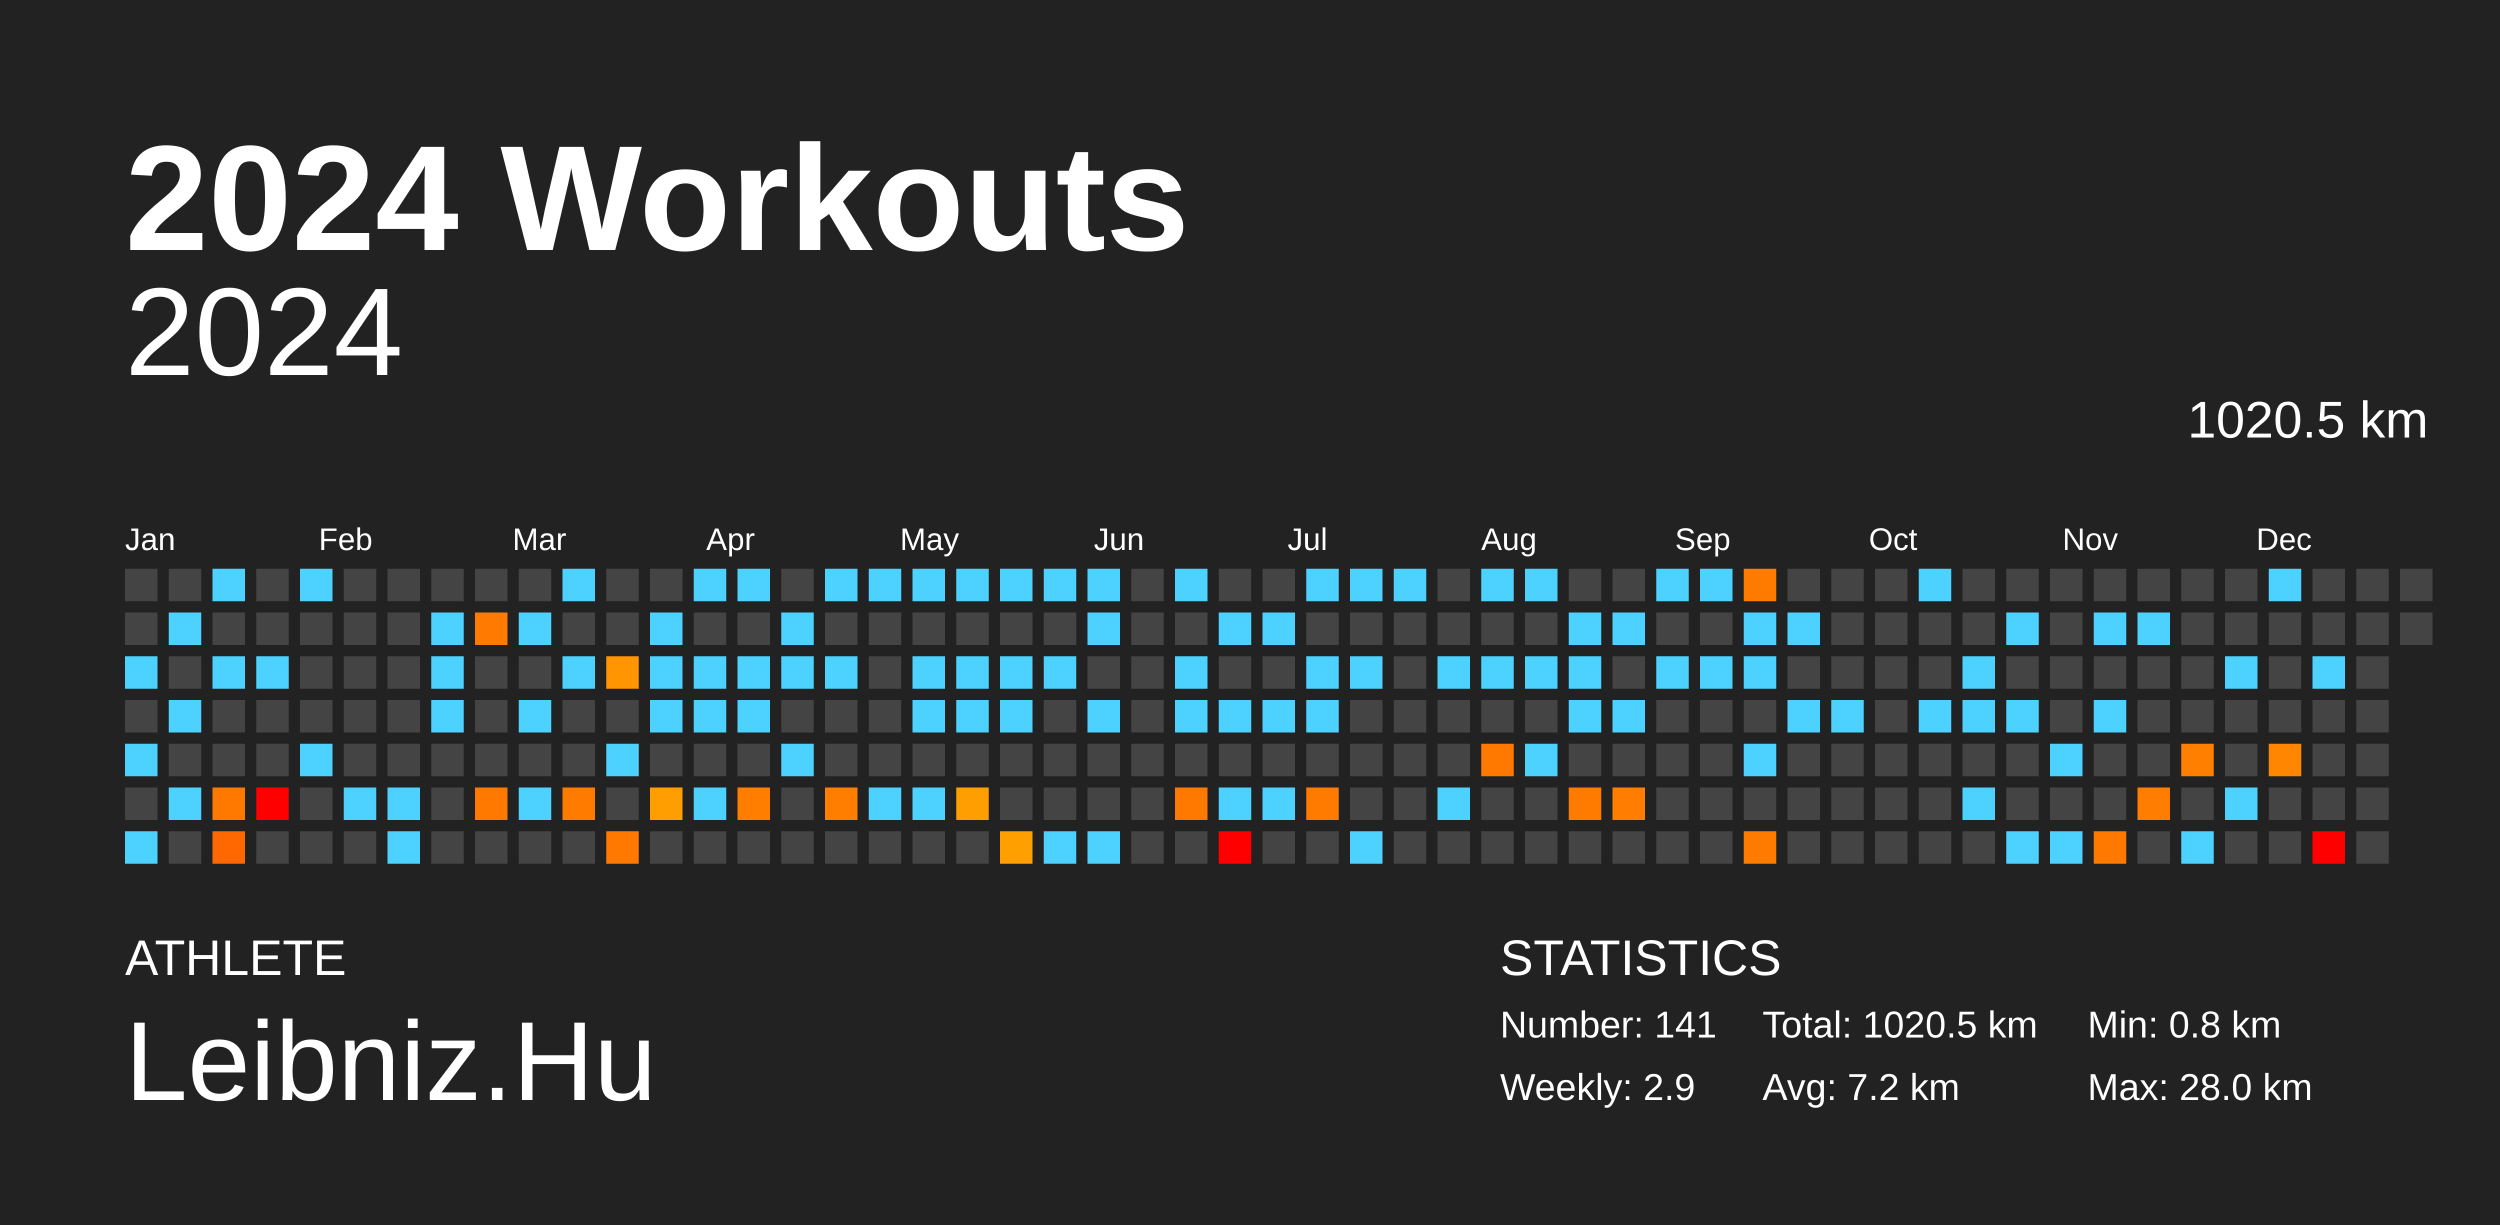
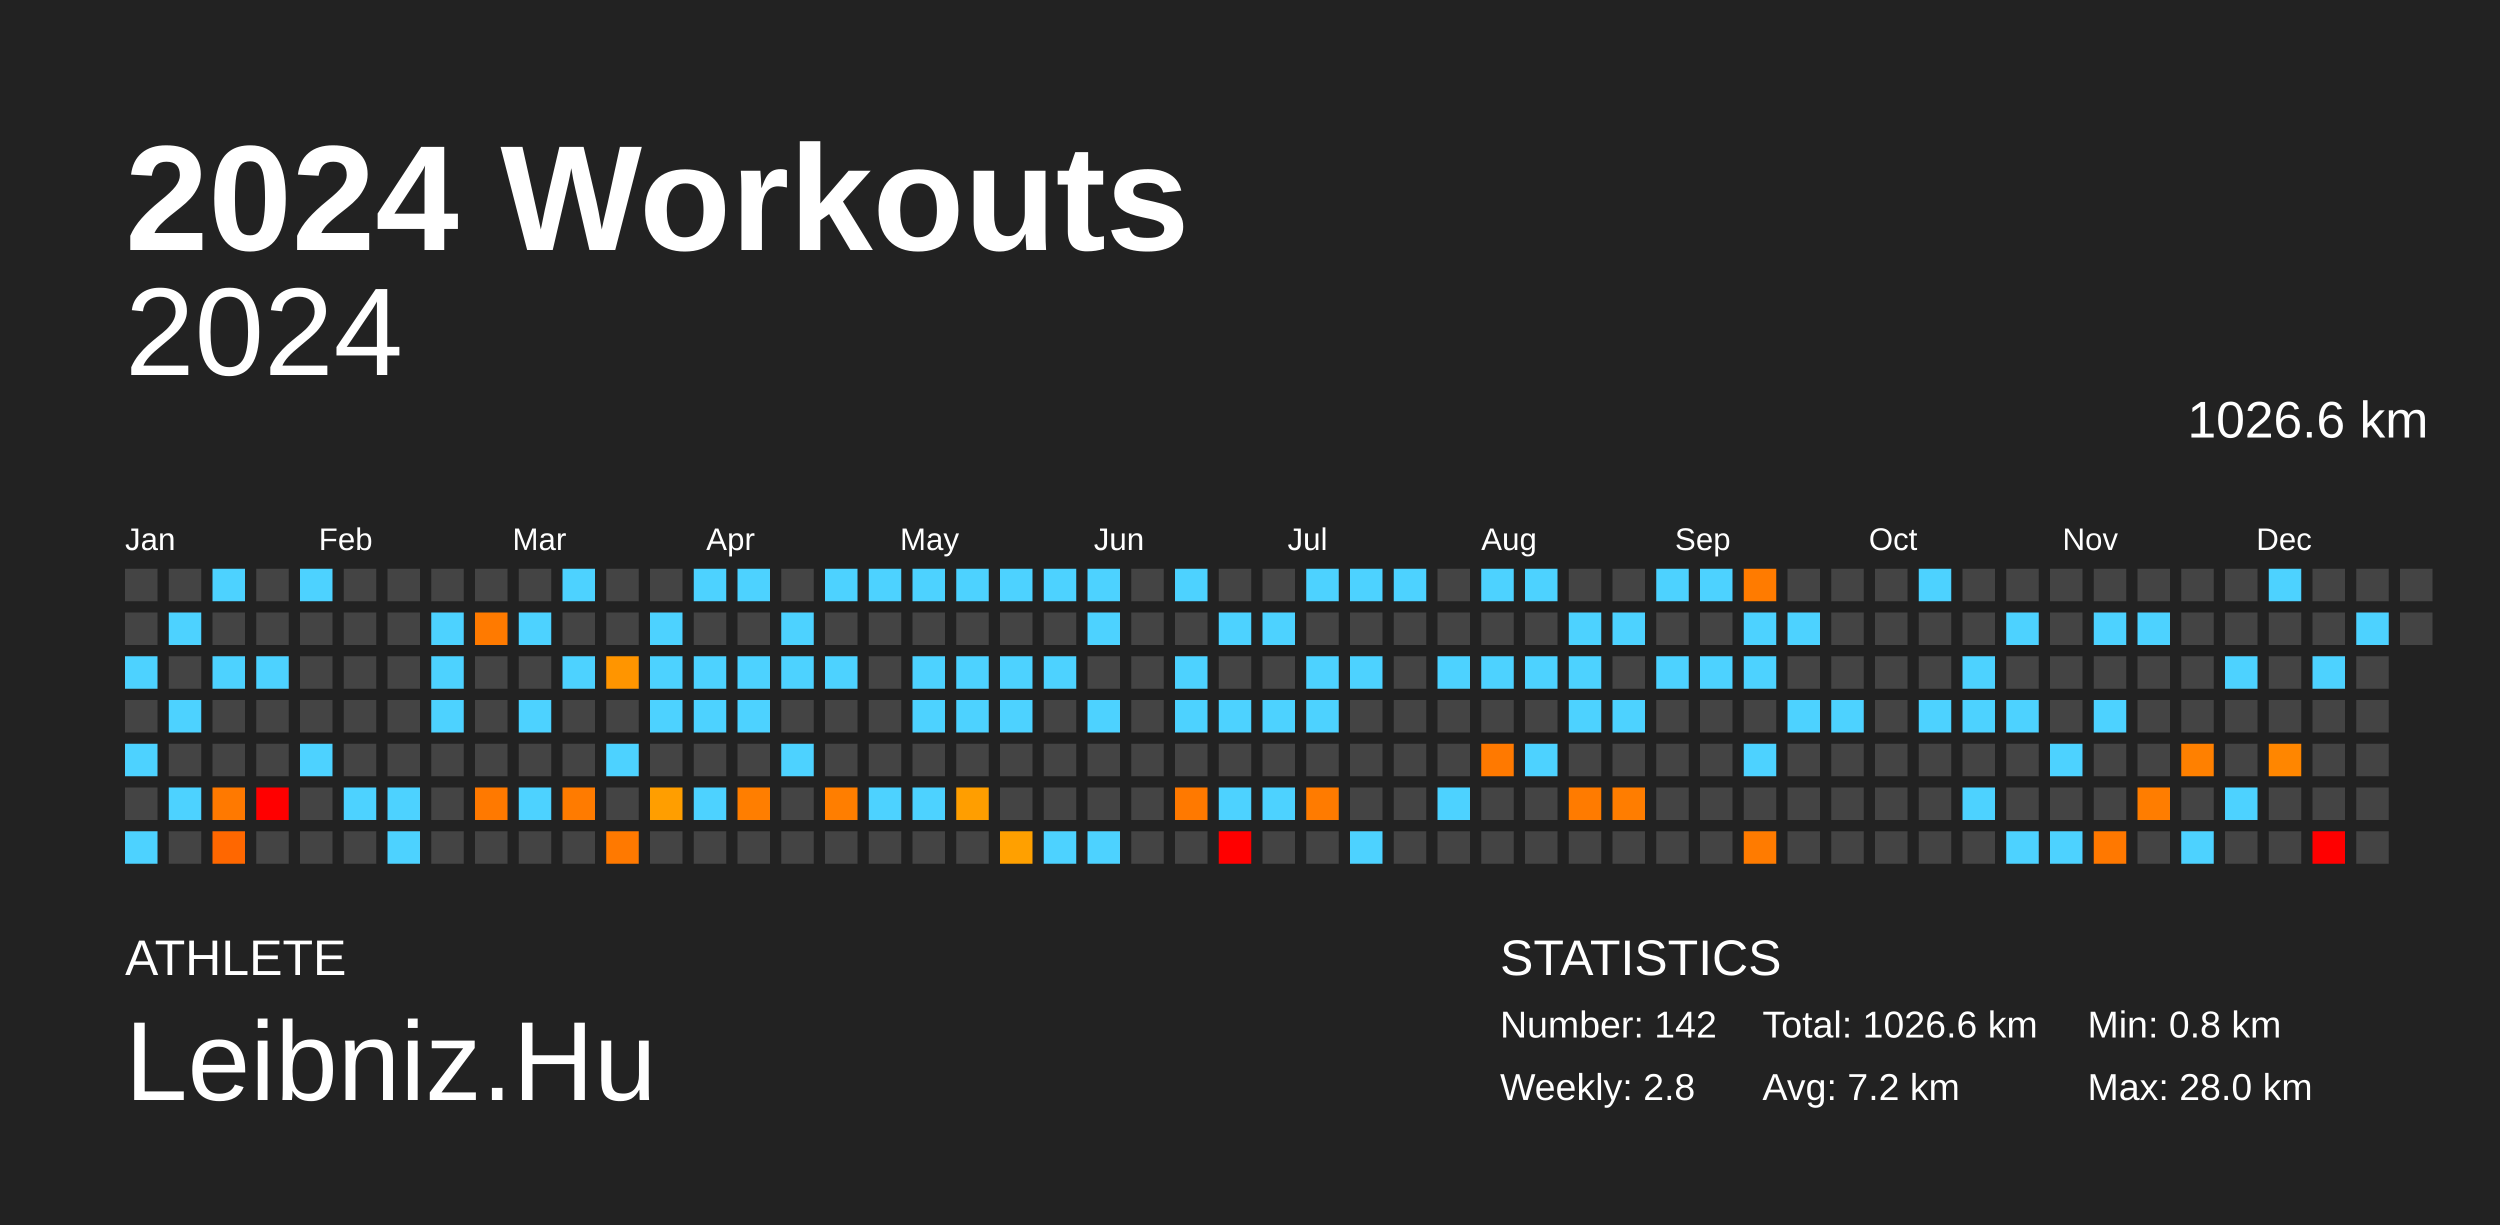
<svg xmlns="http://www.w3.org/2000/svg" baseProfile="full" height="98mm" version="1.1" viewBox="0,0,200,98" width="200mm">
  <defs />
  <rect fill="#222222" height="98" width="200" x="0" y="0" />
  <text fill="#FFFFFF" style="font-size:12px; font-family:Arial; font-weight:bold;" x="10" y="20">2024 Workouts</text>
  <text fill="#FFFFFF" style="font-size:4px; font-family:Arial" x="10" y="78">ATHLETE</text>
  <text fill="#FFFFFF" style="font-size:9px; font-family:Arial" x="10" y="88">Leibniz.Hu</text>
  <text fill="#FFFFFF" style="font-size:4px; font-family:Arial" x="120" y="78">STATISTICS</text>
-   <text fill="#FFFFFF" style="font-size:3px; font-family:Arial" x="120" y="83">Number: 141</text>
-   <text fill="#FFFFFF" style="font-size:3px; font-family:Arial" x="120" y="88">Weekly: 2.9</text>
-   <text fill="#FFFFFF" style="font-size:3px; font-family:Arial" x="141" y="83">Total: 1020.5 km</text>
+   <text fill="#FFFFFF" style="font-size:3px; font-family:Arial" x="120" y="83">Number: 142</text>
+   <text fill="#FFFFFF" style="font-size:3px; font-family:Arial" x="120" y="88">Weekly: 2.8</text>
+   <text fill="#FFFFFF" style="font-size:3px; font-family:Arial" x="141" y="83">Total: 1026.6 km</text>
  <text fill="#FFFFFF" style="font-size:3px; font-family:Arial" x="141" y="88">Avg: 7.2 km</text>
  <text fill="#FFFFFF" style="font-size:3px; font-family:Arial" x="167" y="83">Min: 0.8 km</text>
  <text fill="#FFFFFF" style="font-size:3px; font-family:Arial" x="167" y="88">Max: 28.0 km</text>
  <text alignment-baseline="hanging" fill="#FFFFFF" style="font-size:10.0px; font-family:Arial;" x="10" y="30">2024</text>
-   <text alignment-baseline="hanging" fill="#FFFFFF" style="font-size:4.125px; font-family:Arial;" x="175" y="35">1020.5 km</text>
+   <text alignment-baseline="hanging" fill="#FFFFFF" style="font-size:4.125px; font-family:Arial;" x="175" y="35">1026.6 km</text>
  <text fill="#FFFFFF" style="font-size:2.5px; font-family:Arial" x="10.0" y="44">Jan</text>
  <text fill="#FFFFFF" style="font-size:2.5px; font-family:Arial" x="25.5" y="44">Feb</text>
  <text fill="#FFFFFF" style="font-size:2.5px; font-family:Arial" x="41.0" y="44">Mar</text>
  <text fill="#FFFFFF" style="font-size:2.5px; font-family:Arial" x="56.5" y="44">Apr</text>
  <text fill="#FFFFFF" style="font-size:2.5px; font-family:Arial" x="72.0" y="44">May</text>
  <text fill="#FFFFFF" style="font-size:2.5px; font-family:Arial" x="87.5" y="44">Jun</text>
  <text fill="#FFFFFF" style="font-size:2.5px; font-family:Arial" x="103.0" y="44">Jul</text>
  <text fill="#FFFFFF" style="font-size:2.5px; font-family:Arial" x="118.5" y="44">Aug</text>
  <text fill="#FFFFFF" style="font-size:2.5px; font-family:Arial" x="134.0" y="44">Sep</text>
  <text fill="#FFFFFF" style="font-size:2.5px; font-family:Arial" x="149.5" y="44">Oct</text>
  <text fill="#FFFFFF" style="font-size:2.5px; font-family:Arial" x="165.0" y="44">Nov</text>
  <text fill="#FFFFFF" style="font-size:2.5px; font-family:Arial" x="180.5" y="44">Dec</text>
  <rect fill="#444444" height="2.6" width="2.6" x="10.0" y="45.5" />
  <rect fill="#444444" height="2.6" width="2.6" x="10.0" y="49.0" />
  <rect fill="#4dd2ff" height="2.6" width="2.6" x="10.0" y="52.5" />
  <rect fill="#444444" height="2.6" width="2.6" x="10.0" y="56.0" />
  <rect fill="#4dd2ff" height="2.6" width="2.6" x="10.0" y="59.5" />
  <rect fill="#444444" height="2.6" width="2.6" x="10.0" y="63.0" />
  <rect fill="#4dd2ff" height="2.6" width="2.6" x="10.0" y="66.5" />
  <rect fill="#444444" height="2.6" width="2.6" x="13.5" y="45.5" />
  <rect fill="#4dd2ff" height="2.6" width="2.6" x="13.5" y="49.0" />
  <rect fill="#444444" height="2.6" width="2.6" x="13.5" y="52.5" />
  <rect fill="#4dd2ff" height="2.6" width="2.6" x="13.5" y="56.0" />
  <rect fill="#444444" height="2.6" width="2.6" x="13.5" y="59.5" />
  <rect fill="#4dd2ff" height="2.6" width="2.6" x="13.5" y="63.0" />
  <rect fill="#444444" height="2.6" width="2.6" x="13.5" y="66.5" />
  <rect fill="#4dd2ff" height="2.6" width="2.6" x="17.0" y="45.5" />
  <rect fill="#444444" height="2.6" width="2.6" x="17.0" y="49.0" />
  <rect fill="#4dd2ff" height="2.6" width="2.6" x="17.0" y="52.5" />
  <rect fill="#444444" height="2.6" width="2.6" x="17.0" y="56.0" />
  <rect fill="#444444" height="2.6" width="2.6" x="17.0" y="59.5" />
  <rect fill="#ff7900" height="2.6" width="2.6" x="17.0" y="63.0" />
  <rect fill="#ff6700" height="2.6" width="2.6" x="17.0" y="66.5" />
  <rect fill="#444444" height="2.6" width="2.6" x="20.5" y="45.5" />
  <rect fill="#444444" height="2.6" width="2.6" x="20.5" y="49.0" />
  <rect fill="#4dd2ff" height="2.6" width="2.6" x="20.5" y="52.5" />
  <rect fill="#444444" height="2.6" width="2.6" x="20.5" y="56.0" />
  <rect fill="#444444" height="2.6" width="2.6" x="20.5" y="59.5" />
  <rect fill="red" height="2.6" width="2.6" x="20.5" y="63.0" />
  <rect fill="#444444" height="2.6" width="2.6" x="20.5" y="66.5" />
  <rect fill="#4dd2ff" height="2.6" width="2.6" x="24.0" y="45.5" />
  <rect fill="#444444" height="2.6" width="2.6" x="24.0" y="49.0" />
  <rect fill="#444444" height="2.6" width="2.6" x="24.0" y="52.5" />
  <rect fill="#444444" height="2.6" width="2.6" x="24.0" y="56.0" />
  <rect fill="#4dd2ff" height="2.6" width="2.6" x="24.0" y="59.5" />
  <rect fill="#444444" height="2.6" width="2.6" x="24.0" y="63.0" />
  <rect fill="#444444" height="2.6" width="2.6" x="24.0" y="66.5" />
  <rect fill="#444444" height="2.6" width="2.6" x="27.5" y="45.5" />
  <rect fill="#444444" height="2.6" width="2.6" x="27.5" y="49.0" />
  <rect fill="#444444" height="2.6" width="2.6" x="27.5" y="52.5" />
  <rect fill="#444444" height="2.6" width="2.6" x="27.5" y="56.0" />
  <rect fill="#444444" height="2.6" width="2.6" x="27.5" y="59.5" />
  <rect fill="#4dd2ff" height="2.6" width="2.6" x="27.5" y="63.0" />
  <rect fill="#444444" height="2.6" width="2.6" x="27.5" y="66.5" />
  <rect fill="#444444" height="2.6" width="2.6" x="31.0" y="45.5" />
  <rect fill="#444444" height="2.6" width="2.6" x="31.0" y="49.0" />
  <rect fill="#444444" height="2.6" width="2.6" x="31.0" y="52.5" />
  <rect fill="#444444" height="2.6" width="2.6" x="31.0" y="56.0" />
  <rect fill="#444444" height="2.6" width="2.6" x="31.0" y="59.5" />
  <rect fill="#4dd2ff" height="2.6" width="2.6" x="31.0" y="63.0" />
  <rect fill="#4dd2ff" height="2.6" width="2.6" x="31.0" y="66.5" />
  <rect fill="#444444" height="2.6" width="2.6" x="34.5" y="45.5" />
  <rect fill="#4dd2ff" height="2.6" width="2.6" x="34.5" y="49.0" />
  <rect fill="#4dd2ff" height="2.6" width="2.6" x="34.5" y="52.5" />
  <rect fill="#4dd2ff" height="2.6" width="2.6" x="34.5" y="56.0" />
  <rect fill="#444444" height="2.6" width="2.6" x="34.5" y="59.5" />
  <rect fill="#444444" height="2.6" width="2.6" x="34.5" y="63.0" />
  <rect fill="#444444" height="2.6" width="2.6" x="34.5" y="66.5" />
  <rect fill="#444444" height="2.6" width="2.6" x="38.0" y="45.5" />
  <rect fill="#ff7a00" height="2.6" width="2.6" x="38.0" y="49.0" />
  <rect fill="#444444" height="2.6" width="2.6" x="38.0" y="52.5" />
  <rect fill="#444444" height="2.6" width="2.6" x="38.0" y="56.0" />
  <rect fill="#444444" height="2.6" width="2.6" x="38.0" y="59.5" />
  <rect fill="#ff7900" height="2.6" width="2.6" x="38.0" y="63.0" />
  <rect fill="#444444" height="2.6" width="2.6" x="38.0" y="66.5" />
  <rect fill="#444444" height="2.6" width="2.6" x="41.5" y="45.5" />
  <rect fill="#4dd2ff" height="2.6" width="2.6" x="41.5" y="49.0" />
  <rect fill="#444444" height="2.6" width="2.6" x="41.5" y="52.5" />
  <rect fill="#4dd2ff" height="2.6" width="2.6" x="41.5" y="56.0" />
  <rect fill="#444444" height="2.6" width="2.6" x="41.5" y="59.5" />
  <rect fill="#4dd2ff" height="2.6" width="2.6" x="41.5" y="63.0" />
  <rect fill="#444444" height="2.6" width="2.6" x="41.5" y="66.5" />
  <rect fill="#4dd2ff" height="2.6" width="2.6" x="45.0" y="45.5" />
  <rect fill="#444444" height="2.6" width="2.6" x="45.0" y="49.0" />
  <rect fill="#4dd2ff" height="2.6" width="2.6" x="45.0" y="52.5" />
  <rect fill="#444444" height="2.6" width="2.6" x="45.0" y="56.0" />
  <rect fill="#444444" height="2.6" width="2.6" x="45.0" y="59.5" />
  <rect fill="#ff7b00" height="2.6" width="2.6" x="45.0" y="63.0" />
  <rect fill="#444444" height="2.6" width="2.6" x="45.0" y="66.5" />
  <rect fill="#444444" height="2.6" width="2.6" x="48.5" y="45.5" />
  <rect fill="#444444" height="2.6" width="2.6" x="48.5" y="49.0" />
  <rect fill="#ff9500" height="2.6" width="2.6" x="48.5" y="52.5" />
  <rect fill="#444444" height="2.6" width="2.6" x="48.5" y="56.0" />
  <rect fill="#4dd2ff" height="2.6" width="2.6" x="48.5" y="59.5" />
  <rect fill="#444444" height="2.6" width="2.6" x="48.5" y="63.0" />
  <rect fill="#ff7900" height="2.6" width="2.6" x="48.5" y="66.5" />
  <rect fill="#444444" height="2.6" width="2.6" x="52.0" y="45.5" />
  <rect fill="#4dd2ff" height="2.6" width="2.6" x="52.0" y="49.0" />
  <rect fill="#4dd2ff" height="2.6" width="2.6" x="52.0" y="52.5" />
  <rect fill="#4dd2ff" height="2.6" width="2.6" x="52.0" y="56.0" />
  <rect fill="#444444" height="2.6" width="2.6" x="52.0" y="59.5" />
  <rect fill="#ff9e00" height="2.6" width="2.6" x="52.0" y="63.0" />
  <rect fill="#444444" height="2.6" width="2.6" x="52.0" y="66.5" />
  <rect fill="#4dd2ff" height="2.6" width="2.6" x="55.5" y="45.5" />
  <rect fill="#444444" height="2.6" width="2.6" x="55.5" y="49.0" />
  <rect fill="#4dd2ff" height="2.6" width="2.6" x="55.5" y="52.5" />
  <rect fill="#4dd2ff" height="2.6" width="2.6" x="55.5" y="56.0" />
  <rect fill="#444444" height="2.6" width="2.6" x="55.5" y="59.5" />
  <rect fill="#4dd2ff" height="2.6" width="2.6" x="55.5" y="63.0" />
  <rect fill="#444444" height="2.6" width="2.6" x="55.5" y="66.5" />
  <rect fill="#4dd2ff" height="2.6" width="2.6" x="59.0" y="45.5" />
  <rect fill="#444444" height="2.6" width="2.6" x="59.0" y="49.0" />
  <rect fill="#4dd2ff" height="2.6" width="2.6" x="59.0" y="52.5" />
  <rect fill="#4dd2ff" height="2.6" width="2.6" x="59.0" y="56.0" />
  <rect fill="#444444" height="2.6" width="2.6" x="59.0" y="59.5" />
  <rect fill="#ff7e00" height="2.6" width="2.6" x="59.0" y="63.0" />
  <rect fill="#444444" height="2.6" width="2.6" x="59.0" y="66.5" />
  <rect fill="#444444" height="2.6" width="2.6" x="62.5" y="45.5" />
  <rect fill="#4dd2ff" height="2.6" width="2.6" x="62.5" y="49.0" />
  <rect fill="#4dd2ff" height="2.6" width="2.6" x="62.5" y="52.5" />
  <rect fill="#444444" height="2.6" width="2.6" x="62.5" y="56.0" />
  <rect fill="#4dd2ff" height="2.6" width="2.6" x="62.5" y="59.5" />
  <rect fill="#444444" height="2.6" width="2.6" x="62.5" y="63.0" />
  <rect fill="#444444" height="2.6" width="2.6" x="62.5" y="66.5" />
  <rect fill="#4dd2ff" height="2.6" width="2.6" x="66.0" y="45.5" />
  <rect fill="#444444" height="2.6" width="2.6" x="66.0" y="49.0" />
  <rect fill="#4dd2ff" height="2.6" width="2.6" x="66.0" y="52.5" />
  <rect fill="#444444" height="2.6" width="2.6" x="66.0" y="56.0" />
  <rect fill="#444444" height="2.6" width="2.6" x="66.0" y="59.5" />
  <rect fill="#ff7e00" height="2.6" width="2.6" x="66.0" y="63.0" />
  <rect fill="#444444" height="2.6" width="2.6" x="66.0" y="66.5" />
  <rect fill="#4dd2ff" height="2.6" width="2.6" x="69.5" y="45.5" />
  <rect fill="#444444" height="2.6" width="2.6" x="69.5" y="49.0" />
  <rect fill="#444444" height="2.6" width="2.6" x="69.5" y="52.5" />
  <rect fill="#444444" height="2.6" width="2.6" x="69.5" y="56.0" />
  <rect fill="#444444" height="2.6" width="2.6" x="69.5" y="59.5" />
  <rect fill="#4dd2ff" height="2.6" width="2.6" x="69.5" y="63.0" />
  <rect fill="#444444" height="2.6" width="2.6" x="69.5" y="66.5" />
  <rect fill="#4dd2ff" height="2.6" width="2.6" x="73.0" y="45.5" />
  <rect fill="#444444" height="2.6" width="2.6" x="73.0" y="49.0" />
  <rect fill="#4dd2ff" height="2.6" width="2.6" x="73.0" y="52.5" />
  <rect fill="#4dd2ff" height="2.6" width="2.6" x="73.0" y="56.0" />
  <rect fill="#444444" height="2.6" width="2.6" x="73.0" y="59.5" />
  <rect fill="#4dd2ff" height="2.6" width="2.6" x="73.0" y="63.0" />
  <rect fill="#444444" height="2.6" width="2.6" x="73.0" y="66.5" />
  <rect fill="#4dd2ff" height="2.6" width="2.6" x="76.5" y="45.5" />
  <rect fill="#444444" height="2.6" width="2.6" x="76.5" y="49.0" />
  <rect fill="#4dd2ff" height="2.6" width="2.6" x="76.5" y="52.5" />
  <rect fill="#4dd2ff" height="2.6" width="2.6" x="76.5" y="56.0" />
  <rect fill="#444444" height="2.6" width="2.6" x="76.5" y="59.5" />
  <rect fill="#ff9e00" height="2.6" width="2.6" x="76.5" y="63.0" />
  <rect fill="#444444" height="2.6" width="2.6" x="76.5" y="66.5" />
  <rect fill="#4dd2ff" height="2.6" width="2.6" x="80.0" y="45.5" />
  <rect fill="#444444" height="2.6" width="2.6" x="80.0" y="49.0" />
  <rect fill="#4dd2ff" height="2.6" width="2.6" x="80.0" y="52.5" />
  <rect fill="#4dd2ff" height="2.6" width="2.6" x="80.0" y="56.0" />
  <rect fill="#444444" height="2.6" width="2.6" x="80.0" y="59.5" />
  <rect fill="#444444" height="2.6" width="2.6" x="80.0" y="63.0" />
  <rect fill="#ffa000" height="2.6" width="2.6" x="80.0" y="66.5" />
  <rect fill="#4dd2ff" height="2.6" width="2.6" x="83.5" y="45.5" />
  <rect fill="#444444" height="2.6" width="2.6" x="83.5" y="49.0" />
  <rect fill="#4dd2ff" height="2.6" width="2.6" x="83.5" y="52.5" />
  <rect fill="#444444" height="2.6" width="2.6" x="83.5" y="56.0" />
  <rect fill="#444444" height="2.6" width="2.6" x="83.5" y="59.5" />
  <rect fill="#444444" height="2.6" width="2.6" x="83.5" y="63.0" />
  <rect fill="#4dd2ff" height="2.6" width="2.6" x="83.5" y="66.5" />
  <rect fill="#4dd2ff" height="2.6" width="2.6" x="87.0" y="45.5" />
  <rect fill="#4dd2ff" height="2.6" width="2.6" x="87.0" y="49.0" />
  <rect fill="#444444" height="2.6" width="2.6" x="87.0" y="52.5" />
  <rect fill="#4dd2ff" height="2.6" width="2.6" x="87.0" y="56.0" />
  <rect fill="#444444" height="2.6" width="2.6" x="87.0" y="59.5" />
  <rect fill="#444444" height="2.6" width="2.6" x="87.0" y="63.0" />
  <rect fill="#4dd2ff" height="2.6" width="2.6" x="87.0" y="66.5" />
  <rect fill="#444444" height="2.6" width="2.6" x="90.5" y="45.5" />
  <rect fill="#444444" height="2.6" width="2.6" x="90.5" y="49.0" />
  <rect fill="#444444" height="2.6" width="2.6" x="90.5" y="52.5" />
  <rect fill="#444444" height="2.6" width="2.6" x="90.5" y="56.0" />
  <rect fill="#444444" height="2.6" width="2.6" x="90.5" y="59.5" />
  <rect fill="#444444" height="2.6" width="2.6" x="90.5" y="63.0" />
  <rect fill="#444444" height="2.6" width="2.6" x="90.5" y="66.5" />
  <rect fill="#4dd2ff" height="2.6" width="2.6" x="94.0" y="45.5" />
  <rect fill="#444444" height="2.6" width="2.6" x="94.0" y="49.0" />
  <rect fill="#4dd2ff" height="2.6" width="2.6" x="94.0" y="52.5" />
  <rect fill="#4dd2ff" height="2.6" width="2.6" x="94.0" y="56.0" />
  <rect fill="#444444" height="2.6" width="2.6" x="94.0" y="59.5" />
  <rect fill="#ff7900" height="2.6" width="2.6" x="94.0" y="63.0" />
  <rect fill="#444444" height="2.6" width="2.6" x="94.0" y="66.5" />
  <rect fill="#444444" height="2.6" width="2.6" x="97.5" y="45.5" />
  <rect fill="#4dd2ff" height="2.6" width="2.6" x="97.5" y="49.0" />
  <rect fill="#444444" height="2.6" width="2.6" x="97.5" y="52.5" />
  <rect fill="#4dd2ff" height="2.6" width="2.6" x="97.5" y="56.0" />
  <rect fill="#444444" height="2.6" width="2.6" x="97.5" y="59.5" />
  <rect fill="#4dd2ff" height="2.6" width="2.6" x="97.5" y="63.0" />
  <rect fill="red" height="2.6" width="2.6" x="97.5" y="66.5" />
  <rect fill="#444444" height="2.6" width="2.6" x="101.0" y="45.5" />
  <rect fill="#4dd2ff" height="2.6" width="2.6" x="101.0" y="49.0" />
  <rect fill="#444444" height="2.6" width="2.6" x="101.0" y="52.5" />
  <rect fill="#4dd2ff" height="2.6" width="2.6" x="101.0" y="56.0" />
  <rect fill="#444444" height="2.6" width="2.6" x="101.0" y="59.5" />
  <rect fill="#4dd2ff" height="2.6" width="2.6" x="101.0" y="63.0" />
  <rect fill="#444444" height="2.6" width="2.6" x="101.0" y="66.5" />
  <rect fill="#4dd2ff" height="2.6" width="2.6" x="104.5" y="45.5" />
  <rect fill="#444444" height="2.6" width="2.6" x="104.5" y="49.0" />
  <rect fill="#4dd2ff" height="2.6" width="2.6" x="104.5" y="52.5" />
  <rect fill="#4dd2ff" height="2.6" width="2.6" x="104.5" y="56.0" />
  <rect fill="#444444" height="2.6" width="2.6" x="104.5" y="59.5" />
  <rect fill="#ff7b00" height="2.6" width="2.6" x="104.5" y="63.0" />
  <rect fill="#444444" height="2.6" width="2.6" x="104.5" y="66.5" />
  <rect fill="#4dd2ff" height="2.6" width="2.6" x="108.0" y="45.5" />
  <rect fill="#444444" height="2.6" width="2.6" x="108.0" y="49.0" />
  <rect fill="#4dd2ff" height="2.6" width="2.6" x="108.0" y="52.5" />
  <rect fill="#444444" height="2.6" width="2.6" x="108.0" y="56.0" />
  <rect fill="#444444" height="2.6" width="2.6" x="108.0" y="59.5" />
  <rect fill="#444444" height="2.6" width="2.6" x="108.0" y="63.0" />
  <rect fill="#4dd2ff" height="2.6" width="2.6" x="108.0" y="66.5" />
  <rect fill="#4dd2ff" height="2.6" width="2.6" x="111.5" y="45.5" />
  <rect fill="#444444" height="2.6" width="2.6" x="111.5" y="49.0" />
  <rect fill="#444444" height="2.6" width="2.6" x="111.5" y="52.5" />
  <rect fill="#444444" height="2.6" width="2.6" x="111.5" y="56.0" />
  <rect fill="#444444" height="2.6" width="2.6" x="111.5" y="59.5" />
  <rect fill="#444444" height="2.6" width="2.6" x="111.5" y="63.0" />
  <rect fill="#444444" height="2.6" width="2.6" x="111.5" y="66.5" />
  <rect fill="#444444" height="2.6" width="2.6" x="115.0" y="45.5" />
  <rect fill="#444444" height="2.6" width="2.6" x="115.0" y="49.0" />
  <rect fill="#4dd2ff" height="2.6" width="2.6" x="115.0" y="52.5" />
  <rect fill="#444444" height="2.6" width="2.6" x="115.0" y="56.0" />
  <rect fill="#444444" height="2.6" width="2.6" x="115.0" y="59.5" />
  <rect fill="#4dd2ff" height="2.6" width="2.6" x="115.0" y="63.0" />
  <rect fill="#444444" height="2.6" width="2.6" x="115.0" y="66.5" />
  <rect fill="#4dd2ff" height="2.6" width="2.6" x="118.5" y="45.5" />
  <rect fill="#444444" height="2.6" width="2.6" x="118.5" y="49.0" />
  <rect fill="#4dd2ff" height="2.6" width="2.6" x="118.5" y="52.5" />
  <rect fill="#444444" height="2.6" width="2.6" x="118.5" y="56.0" />
  <rect fill="#ff7900" height="2.6" width="2.6" x="118.5" y="59.5" />
  <rect fill="#444444" height="2.6" width="2.6" x="118.5" y="63.0" />
  <rect fill="#444444" height="2.6" width="2.6" x="118.5" y="66.5" />
  <rect fill="#4dd2ff" height="2.6" width="2.6" x="122.0" y="45.5" />
  <rect fill="#444444" height="2.6" width="2.6" x="122.0" y="49.0" />
  <rect fill="#4dd2ff" height="2.6" width="2.6" x="122.0" y="52.5" />
  <rect fill="#444444" height="2.6" width="2.6" x="122.0" y="56.0" />
  <rect fill="#4dd2ff" height="2.6" width="2.6" x="122.0" y="59.5" />
  <rect fill="#444444" height="2.6" width="2.6" x="122.0" y="63.0" />
  <rect fill="#444444" height="2.6" width="2.6" x="122.0" y="66.5" />
  <rect fill="#444444" height="2.6" width="2.6" x="125.5" y="45.5" />
  <rect fill="#4dd2ff" height="2.6" width="2.6" x="125.5" y="49.0" />
  <rect fill="#4dd2ff" height="2.6" width="2.6" x="125.5" y="52.5" />
  <rect fill="#4dd2ff" height="2.6" width="2.6" x="125.5" y="56.0" />
  <rect fill="#444444" height="2.6" width="2.6" x="125.5" y="59.5" />
  <rect fill="#ff7b00" height="2.6" width="2.6" x="125.5" y="63.0" />
  <rect fill="#444444" height="2.6" width="2.6" x="125.5" y="66.5" />
  <rect fill="#444444" height="2.6" width="2.6" x="129.0" y="45.5" />
  <rect fill="#4dd2ff" height="2.6" width="2.6" x="129.0" y="49.0" />
  <rect fill="#444444" height="2.6" width="2.6" x="129.0" y="52.5" />
  <rect fill="#4dd2ff" height="2.6" width="2.6" x="129.0" y="56.0" />
  <rect fill="#444444" height="2.6" width="2.6" x="129.0" y="59.5" />
  <rect fill="#ff7d00" height="2.6" width="2.6" x="129.0" y="63.0" />
  <rect fill="#444444" height="2.6" width="2.6" x="129.0" y="66.5" />
  <rect fill="#4dd2ff" height="2.6" width="2.6" x="132.5" y="45.5" />
  <rect fill="#444444" height="2.6" width="2.6" x="132.5" y="49.0" />
  <rect fill="#4dd2ff" height="2.6" width="2.6" x="132.5" y="52.5" />
  <rect fill="#444444" height="2.6" width="2.6" x="132.5" y="56.0" />
  <rect fill="#444444" height="2.6" width="2.6" x="132.5" y="59.5" />
  <rect fill="#444444" height="2.6" width="2.6" x="132.5" y="63.0" />
  <rect fill="#444444" height="2.6" width="2.6" x="132.5" y="66.5" />
  <rect fill="#4dd2ff" height="2.6" width="2.6" x="136.0" y="45.5" />
  <rect fill="#444444" height="2.6" width="2.6" x="136.0" y="49.0" />
  <rect fill="#4dd2ff" height="2.6" width="2.6" x="136.0" y="52.5" />
  <rect fill="#444444" height="2.6" width="2.6" x="136.0" y="56.0" />
  <rect fill="#444444" height="2.6" width="2.6" x="136.0" y="59.5" />
  <rect fill="#444444" height="2.6" width="2.6" x="136.0" y="63.0" />
  <rect fill="#444444" height="2.6" width="2.6" x="136.0" y="66.5" />
  <rect fill="#ff7b00" height="2.6" width="2.6" x="139.5" y="45.5" />
  <rect fill="#4dd2ff" height="2.6" width="2.6" x="139.5" y="49.0" />
  <rect fill="#4dd2ff" height="2.6" width="2.6" x="139.5" y="52.5" />
  <rect fill="#444444" height="2.6" width="2.6" x="139.5" y="56.0" />
  <rect fill="#4dd2ff" height="2.6" width="2.6" x="139.5" y="59.5" />
  <rect fill="#444444" height="2.6" width="2.6" x="139.5" y="63.0" />
  <rect fill="#ff7b00" height="2.6" width="2.6" x="139.5" y="66.5" />
  <rect fill="#444444" height="2.6" width="2.6" x="143.0" y="45.5" />
  <rect fill="#4dd2ff" height="2.6" width="2.6" x="143.0" y="49.0" />
  <rect fill="#444444" height="2.6" width="2.6" x="143.0" y="52.5" />
  <rect fill="#4dd2ff" height="2.6" width="2.6" x="143.0" y="56.0" />
  <rect fill="#444444" height="2.6" width="2.6" x="143.0" y="59.5" />
  <rect fill="#444444" height="2.6" width="2.6" x="143.0" y="63.0" />
  <rect fill="#444444" height="2.6" width="2.6" x="143.0" y="66.5" />
  <rect fill="#444444" height="2.6" width="2.6" x="146.5" y="45.5" />
  <rect fill="#444444" height="2.6" width="2.6" x="146.5" y="49.0" />
  <rect fill="#444444" height="2.6" width="2.6" x="146.5" y="52.5" />
  <rect fill="#4dd2ff" height="2.6" width="2.6" x="146.5" y="56.0" />
  <rect fill="#444444" height="2.6" width="2.6" x="146.5" y="59.5" />
  <rect fill="#444444" height="2.6" width="2.6" x="146.5" y="63.0" />
  <rect fill="#444444" height="2.6" width="2.6" x="146.5" y="66.5" />
  <rect fill="#444444" height="2.6" width="2.6" x="150.0" y="45.5" />
  <rect fill="#444444" height="2.6" width="2.6" x="150.0" y="49.0" />
  <rect fill="#444444" height="2.6" width="2.6" x="150.0" y="52.5" />
  <rect fill="#444444" height="2.6" width="2.6" x="150.0" y="56.0" />
  <rect fill="#444444" height="2.6" width="2.6" x="150.0" y="59.5" />
  <rect fill="#444444" height="2.6" width="2.6" x="150.0" y="63.0" />
  <rect fill="#444444" height="2.6" width="2.6" x="150.0" y="66.5" />
  <rect fill="#4dd2ff" height="2.6" width="2.6" x="153.5" y="45.5" />
  <rect fill="#444444" height="2.6" width="2.6" x="153.5" y="49.0" />
  <rect fill="#444444" height="2.6" width="2.6" x="153.5" y="52.5" />
  <rect fill="#4dd2ff" height="2.6" width="2.6" x="153.5" y="56.0" />
  <rect fill="#444444" height="2.6" width="2.6" x="153.5" y="59.5" />
  <rect fill="#444444" height="2.6" width="2.6" x="153.5" y="63.0" />
  <rect fill="#444444" height="2.6" width="2.6" x="153.5" y="66.5" />
  <rect fill="#444444" height="2.6" width="2.6" x="157.0" y="45.5" />
  <rect fill="#444444" height="2.6" width="2.6" x="157.0" y="49.0" />
  <rect fill="#4dd2ff" height="2.6" width="2.6" x="157.0" y="52.5" />
  <rect fill="#4dd2ff" height="2.6" width="2.6" x="157.0" y="56.0" />
  <rect fill="#444444" height="2.6" width="2.6" x="157.0" y="59.5" />
  <rect fill="#4dd2ff" height="2.6" width="2.6" x="157.0" y="63.0" />
  <rect fill="#444444" height="2.6" width="2.6" x="157.0" y="66.5" />
  <rect fill="#444444" height="2.6" width="2.6" x="160.5" y="45.5" />
  <rect fill="#4dd2ff" height="2.6" width="2.6" x="160.5" y="49.0" />
  <rect fill="#444444" height="2.6" width="2.6" x="160.5" y="52.5" />
  <rect fill="#4dd2ff" height="2.6" width="2.6" x="160.5" y="56.0" />
  <rect fill="#444444" height="2.6" width="2.6" x="160.5" y="59.5" />
  <rect fill="#444444" height="2.6" width="2.6" x="160.5" y="63.0" />
  <rect fill="#4dd2ff" height="2.6" width="2.6" x="160.5" y="66.5" />
  <rect fill="#444444" height="2.6" width="2.6" x="164.0" y="45.5" />
  <rect fill="#444444" height="2.6" width="2.6" x="164.0" y="49.0" />
  <rect fill="#444444" height="2.6" width="2.6" x="164.0" y="52.5" />
  <rect fill="#444444" height="2.6" width="2.6" x="164.0" y="56.0" />
  <rect fill="#4dd2ff" height="2.6" width="2.6" x="164.0" y="59.5" />
  <rect fill="#444444" height="2.6" width="2.6" x="164.0" y="63.0" />
  <rect fill="#4dd2ff" height="2.6" width="2.6" x="164.0" y="66.5" />
  <rect fill="#444444" height="2.6" width="2.6" x="167.5" y="45.5" />
  <rect fill="#4dd2ff" height="2.6" width="2.6" x="167.5" y="49.0" />
  <rect fill="#444444" height="2.6" width="2.6" x="167.5" y="52.5" />
  <rect fill="#4dd2ff" height="2.6" width="2.6" x="167.5" y="56.0" />
  <rect fill="#444444" height="2.6" width="2.6" x="167.5" y="59.5" />
  <rect fill="#444444" height="2.6" width="2.6" x="167.5" y="63.0" />
  <rect fill="#ff7800" height="2.6" width="2.6" x="167.5" y="66.5" />
  <rect fill="#444444" height="2.6" width="2.6" x="171.0" y="45.5" />
  <rect fill="#4dd2ff" height="2.6" width="2.6" x="171.0" y="49.0" />
  <rect fill="#444444" height="2.6" width="2.6" x="171.0" y="52.5" />
  <rect fill="#444444" height="2.6" width="2.6" x="171.0" y="56.0" />
  <rect fill="#444444" height="2.6" width="2.6" x="171.0" y="59.5" />
  <rect fill="#ff7d00" height="2.6" width="2.6" x="171.0" y="63.0" />
  <rect fill="#444444" height="2.6" width="2.6" x="171.0" y="66.5" />
  <rect fill="#444444" height="2.6" width="2.6" x="174.5" y="45.5" />
  <rect fill="#444444" height="2.6" width="2.6" x="174.5" y="49.0" />
  <rect fill="#444444" height="2.6" width="2.6" x="174.5" y="52.5" />
  <rect fill="#444444" height="2.6" width="2.6" x="174.5" y="56.0" />
  <rect fill="#ff8000" height="2.6" width="2.6" x="174.5" y="59.5" />
  <rect fill="#444444" height="2.6" width="2.6" x="174.5" y="63.0" />
  <rect fill="#4dd2ff" height="2.6" width="2.6" x="174.5" y="66.5" />
  <rect fill="#444444" height="2.6" width="2.6" x="178.0" y="45.5" />
  <rect fill="#444444" height="2.6" width="2.6" x="178.0" y="49.0" />
  <rect fill="#4dd2ff" height="2.6" width="2.6" x="178.0" y="52.5" />
  <rect fill="#444444" height="2.6" width="2.6" x="178.0" y="56.0" />
  <rect fill="#444444" height="2.6" width="2.6" x="178.0" y="59.5" />
  <rect fill="#4dd2ff" height="2.6" width="2.6" x="178.0" y="63.0" />
  <rect fill="#444444" height="2.6" width="2.6" x="178.0" y="66.5" />
  <rect fill="#4dd2ff" height="2.6" width="2.6" x="181.5" y="45.5" />
  <rect fill="#444444" height="2.6" width="2.6" x="181.5" y="49.0" />
  <rect fill="#444444" height="2.6" width="2.6" x="181.5" y="52.5" />
  <rect fill="#444444" height="2.6" width="2.6" x="181.5" y="56.0" />
  <rect fill="#ff8600" height="2.6" width="2.6" x="181.5" y="59.5" />
  <rect fill="#444444" height="2.6" width="2.6" x="181.5" y="63.0" />
  <rect fill="#444444" height="2.6" width="2.6" x="181.5" y="66.5" />
  <rect fill="#444444" height="2.6" width="2.6" x="185.0" y="45.5" />
  <rect fill="#444444" height="2.6" width="2.6" x="185.0" y="49.0" />
  <rect fill="#4dd2ff" height="2.6" width="2.6" x="185.0" y="52.5" />
  <rect fill="#444444" height="2.6" width="2.6" x="185.0" y="56.0" />
  <rect fill="#444444" height="2.6" width="2.6" x="185.0" y="59.5" />
  <rect fill="#444444" height="2.6" width="2.6" x="185.0" y="63.0" />
  <rect fill="red" height="2.6" width="2.6" x="185.0" y="66.5" />
  <rect fill="#444444" height="2.6" width="2.6" x="188.5" y="45.5" />
-   <rect fill="#444444" height="2.6" width="2.6" x="188.5" y="49.0" />
+   <rect fill="#4dd2ff" height="2.6" width="2.6" x="188.5" y="49.0" />
  <rect fill="#444444" height="2.6" width="2.6" x="188.5" y="52.5" />
  <rect fill="#444444" height="2.6" width="2.6" x="188.5" y="56.0" />
  <rect fill="#444444" height="2.6" width="2.6" x="188.5" y="59.5" />
  <rect fill="#444444" height="2.6" width="2.6" x="188.5" y="63.0" />
  <rect fill="#444444" height="2.6" width="2.6" x="188.5" y="66.5" />
  <rect fill="#444444" height="2.6" width="2.6" x="192.0" y="45.5" />
  <rect fill="#444444" height="2.6" width="2.6" x="192.0" y="49.0" />
</svg>
